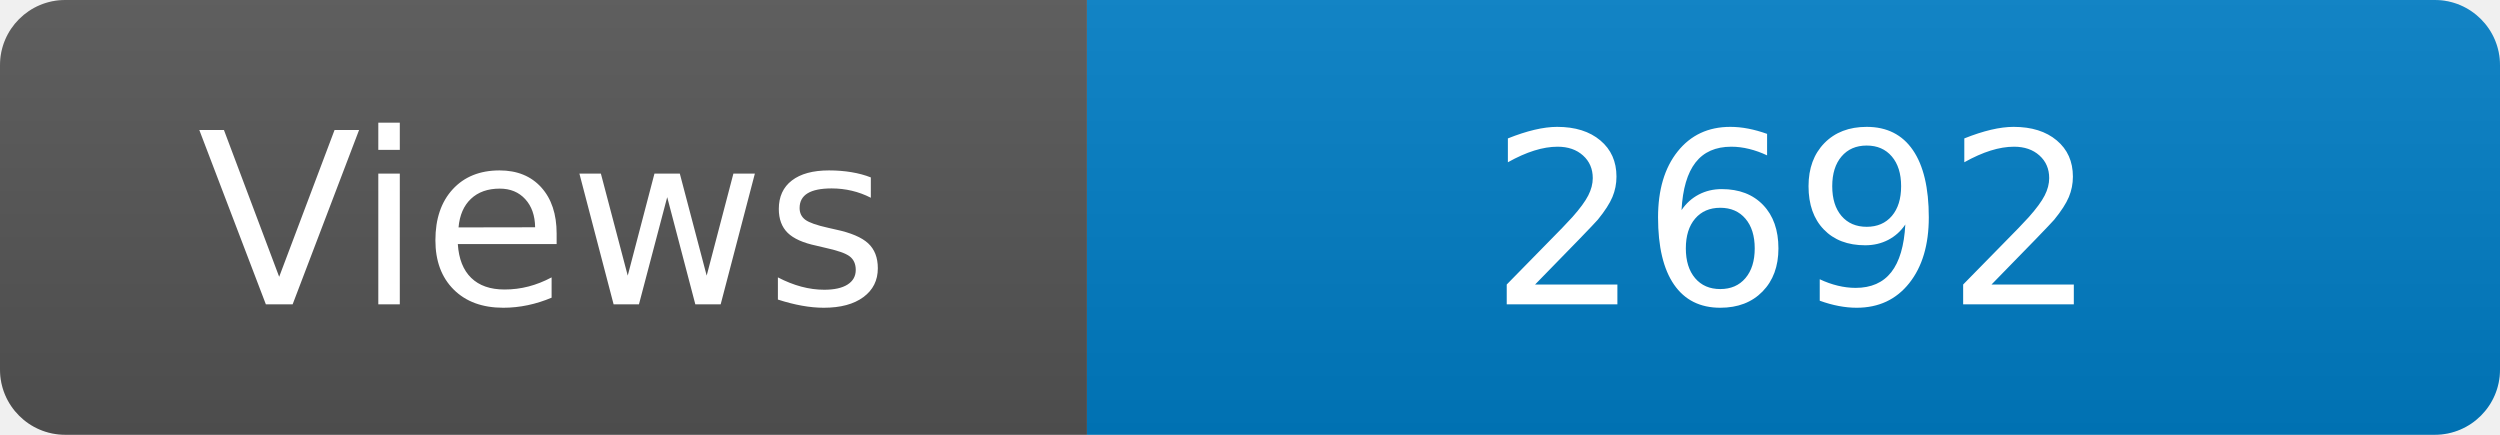
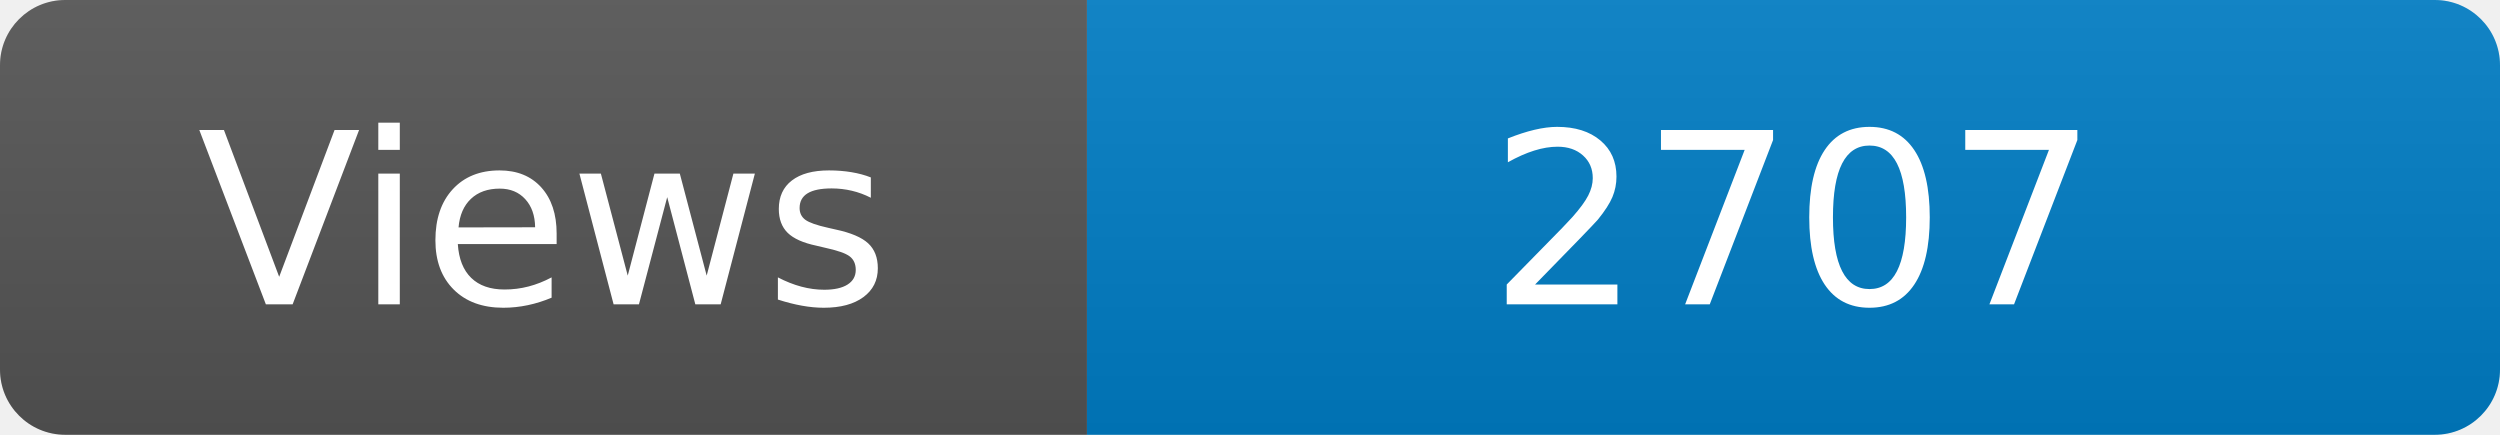
<svg xmlns="http://www.w3.org/2000/svg" width="115" height="20" role="img" aria-label="Maintained?: yes">
  <linearGradient id="s" x2="0" y2="100%">
    <stop offset="0" stop-color="#bbb" stop-opacity=".1" />
    <stop offset="1" stop-opacity=".1" />
  </linearGradient>
  <clipPath id="r">
    <rect width="115" height="20" rx="3" fill="#fff" />
  </clipPath>
  <g clip-path="url(#r)">
    <rect width="50" height="20" fill="#555" />
    <rect x="50" width="160" height="20" fill="#007ec6" />
    <rect width="115" height="20" fill="url(#s)" />
  </g>
  <g fill="#fff" text-anchor="middle" font-family="Verdana,Geneva,DejaVu Sans,sans-serif" font-size="110">
    <text x="250" y="140" transform="scale(.1)" fill="#fff">Views</text>
-     <text x="825" y="140" transform="scale(.1)" fill="#fff">2692</text>
+     <text x="825" y="140" transform="scale(.1)" fill="#fff">2707</text>
  </g>
</svg>
